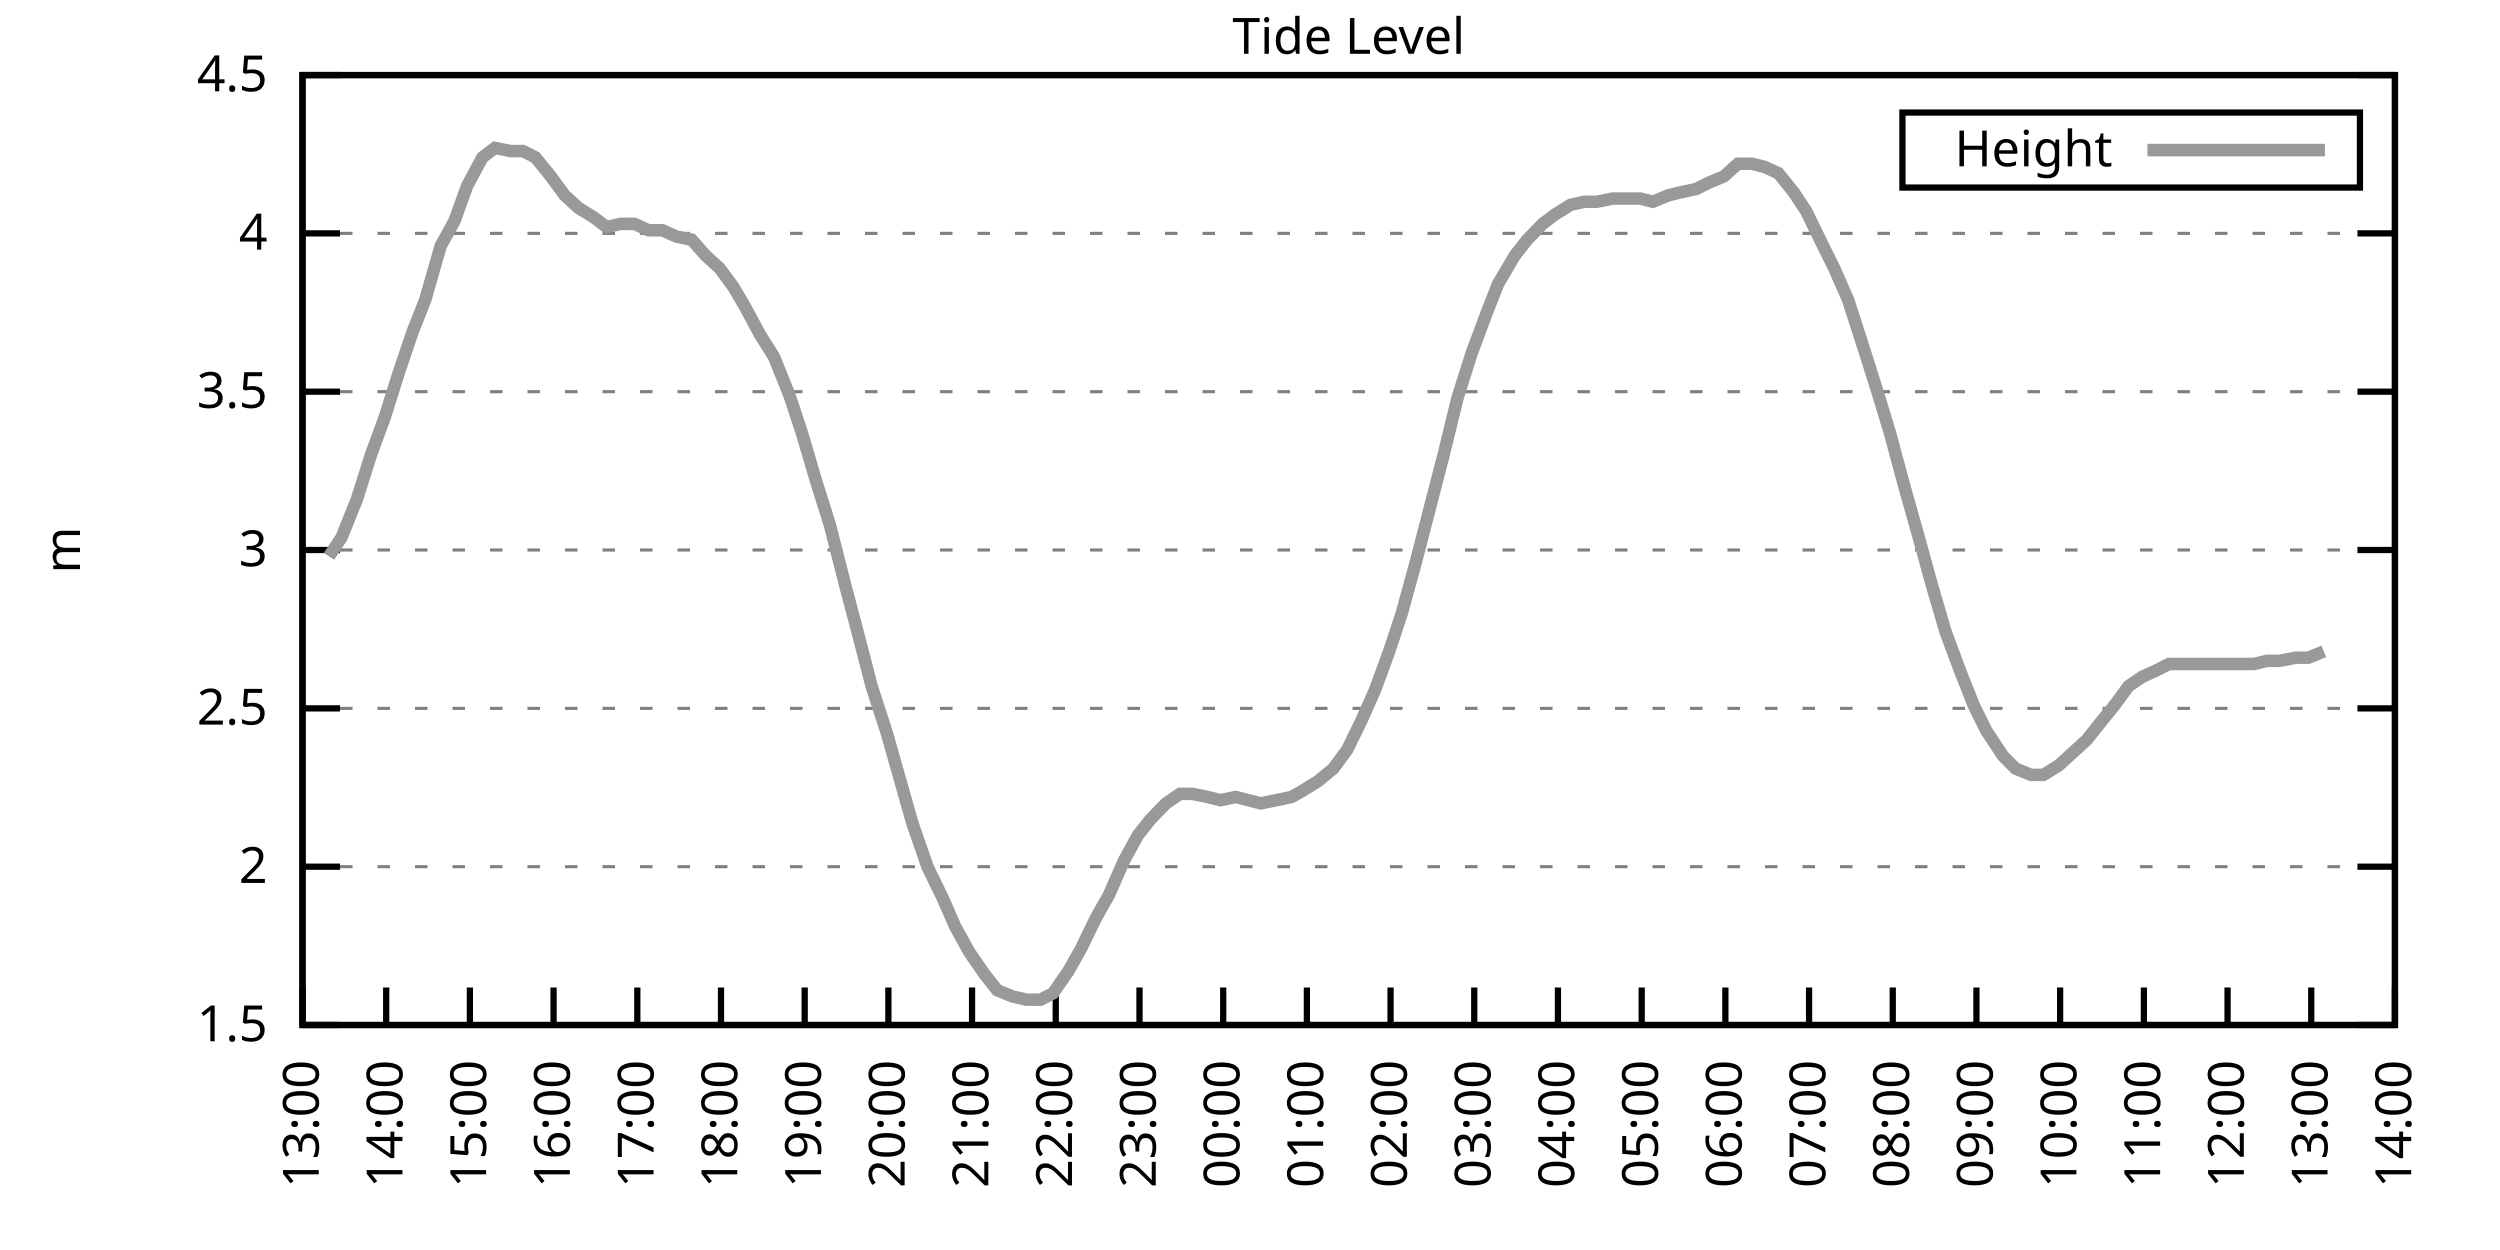
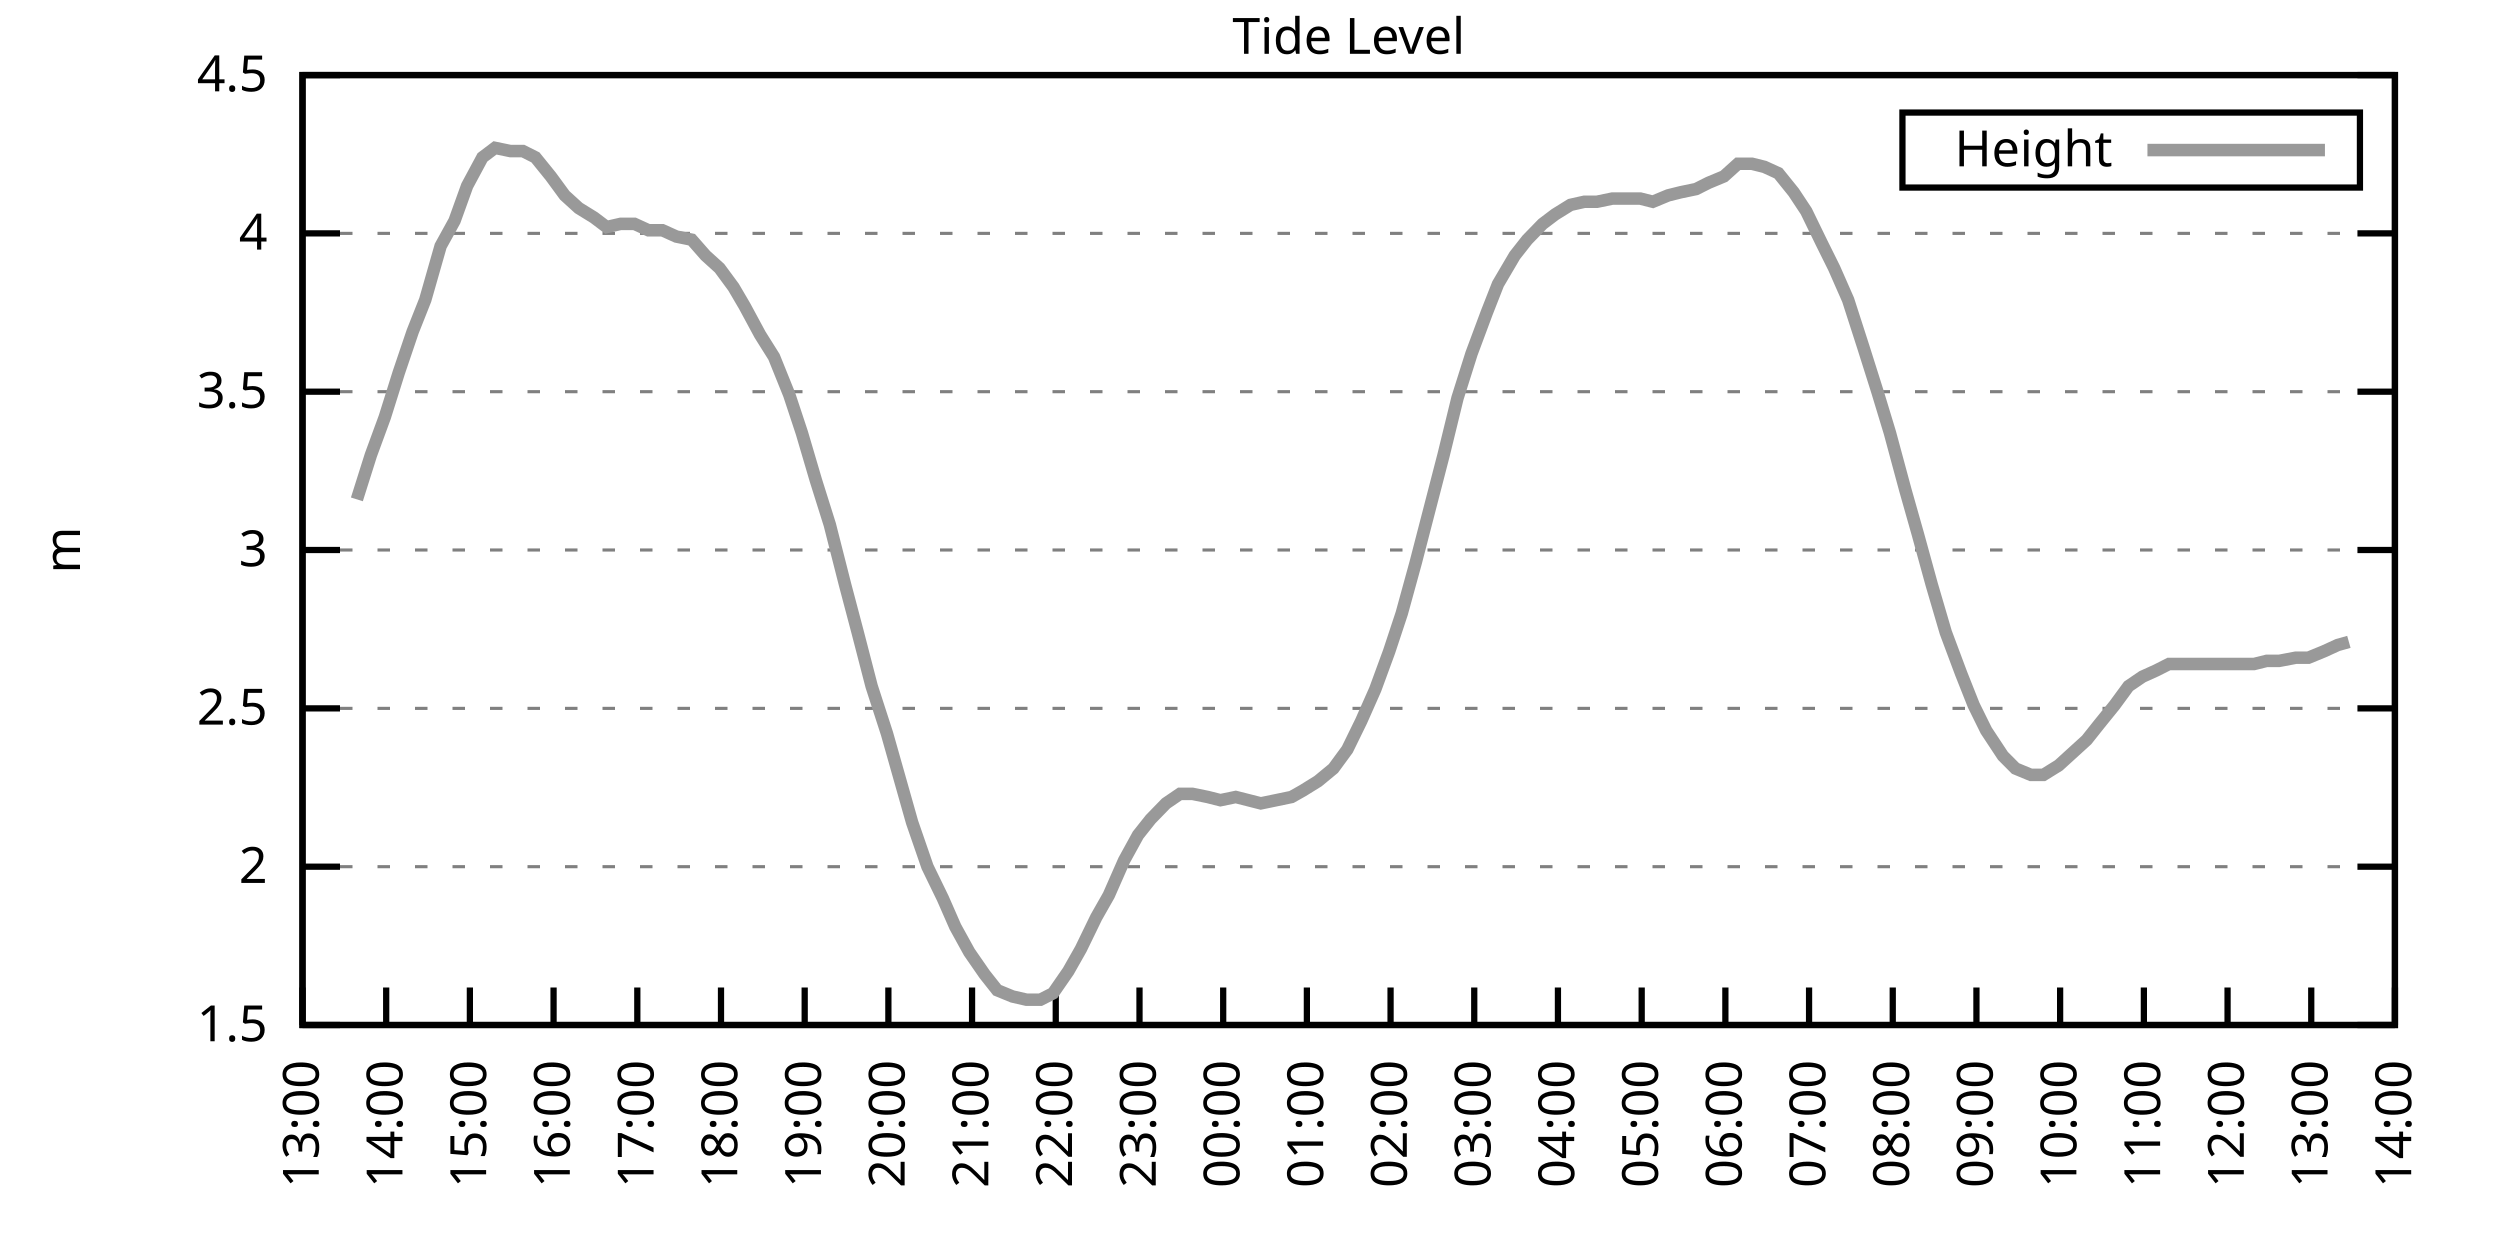
<svg xmlns="http://www.w3.org/2000/svg" xmlns:xlink="http://www.w3.org/1999/xlink" width="400" height="200" viewBox="0 0 400 200">
  <g id="gnuplot_canvas">
    <rect x="0" y="0" width="400" height="200" fill="none" />
    <defs>
      <circle id="gpDot" r="0.5" stroke-width="0.5" stroke="currentColor" />
      <path id="gpPt0" stroke-width="0.333" stroke="currentColor" d="M-1,0 h2 M0,-1 v2" />
      <path id="gpPt1" stroke-width="0.333" stroke="currentColor" d="M-1,-1 L1,1 M1,-1 L-1,1" />
      <path id="gpPt2" stroke-width="0.333" stroke="currentColor" d="M-1,0 L1,0 M0,-1 L0,1 M-1,-1 L1,1 M-1,1 L1,-1" />
      <rect id="gpPt3" stroke-width="0.333" stroke="currentColor" x="-1" y="-1" width="2" height="2" />
      <rect id="gpPt4" stroke-width="0.333" stroke="currentColor" fill="currentColor" x="-1" y="-1" width="2" height="2" />
      <circle id="gpPt5" stroke-width="0.333" stroke="currentColor" cx="0" cy="0" r="1" />
      <use xlink:href="#gpPt5" id="gpPt6" fill="currentColor" stroke="none" />
      <path id="gpPt7" stroke-width="0.333" stroke="currentColor" d="M0,-1.33 L-1.33,0.67 L1.33,0.67 z" />
      <use xlink:href="#gpPt7" id="gpPt8" fill="currentColor" stroke="none" />
      <use xlink:href="#gpPt7" id="gpPt9" stroke="currentColor" transform="rotate(180)" />
      <use xlink:href="#gpPt9" id="gpPt10" fill="currentColor" stroke="none" />
      <use xlink:href="#gpPt3" id="gpPt11" stroke="currentColor" transform="rotate(45)" />
      <use xlink:href="#gpPt11" id="gpPt12" fill="currentColor" stroke="none" />
      <path id="gpPt13" stroke-width="0.333" stroke="currentColor" d="M0,1.330 L1.265,0.411 L0.782,-1.067 L-0.782,-1.076 L-1.265,0.411 z" />
      <use xlink:href="#gpPt13" id="gpPt14" fill="currentColor" stroke="none" />
      <filter id="textbox" filterUnits="objectBoundingBox" x="0" y="0" height="1" width="1">
        <feFlood flood-color="white" flood-opacity="1" result="bgnd" />
        <feComposite in="SourceGraphic" in2="bgnd" operator="atop" />
      </filter>
      <filter id="greybox" filterUnits="objectBoundingBox" x="0" y="0" height="1" width="1">
        <feFlood flood-color="lightgrey" flood-opacity="1" result="grey" />
        <feComposite in="SourceGraphic" in2="grey" operator="atop" />
      </filter>
    </defs>
    <g fill="none" color="white" stroke="currentColor" stroke-width="1.00" stroke-linecap="butt" stroke-linejoin="miter">
</g>
    <g fill="none" color="black" stroke="currentColor" stroke-width="1.00" stroke-linecap="butt" stroke-linejoin="miter">
      <g stroke="none" shape-rendering="crispEdges">
        <polygon fill="rgb(255, 255, 255)" points="48.40,164.00 383.18,164.00 383.18,12.02 48.40,12.02 " />
      </g>
    </g>
    <g fill="none" color="black" stroke="currentColor" stroke-width="1.00" stroke-linecap="butt" stroke-linejoin="miter">
</g>
    <g fill="none" color="black" stroke="black" stroke-width="0.50" stroke-linecap="butt" stroke-linejoin="miter">
</g>
    <g fill="none" color="gray" stroke="currentColor" stroke-width="0.50" stroke-linecap="butt" stroke-linejoin="miter">
      <path stroke="gray" stroke-dasharray="2,4" class="gridline" d="M48.40,164.00 L383.19,164.00  " />
    </g>
    <g fill="none" color="gray" stroke="gray" stroke-width="1.00" stroke-linecap="butt" stroke-linejoin="miter">
</g>
    <g fill="none" color="black" stroke="currentColor" stroke-width="1.00" stroke-linecap="butt" stroke-linejoin="miter">
      <path stroke="black" d="M48.40,164.00 L54.40,164.00 M383.19,164.00 L377.19,164.00  " />
      <g transform="translate(42.80,166.60)" stroke="none" fill="black" font-family="Sans" font-size="8.00" text-anchor="end">
        <text>
          <tspan font-family="Sans"> 1.5</tspan>
        </text>
      </g>
    </g>
    <g fill="none" color="black" stroke="currentColor" stroke-width="1.00" stroke-linecap="butt" stroke-linejoin="miter">
</g>
    <g fill="none" color="black" stroke="black" stroke-width="0.50" stroke-linecap="butt" stroke-linejoin="miter">
</g>
    <g fill="none" color="gray" stroke="currentColor" stroke-width="0.50" stroke-linecap="butt" stroke-linejoin="miter">
      <path stroke="gray" stroke-dasharray="2,4" class="gridline" d="M48.40,138.67 L383.19,138.67  " />
    </g>
    <g fill="none" color="gray" stroke="gray" stroke-width="1.00" stroke-linecap="butt" stroke-linejoin="miter">
</g>
    <g fill="none" color="black" stroke="currentColor" stroke-width="1.00" stroke-linecap="butt" stroke-linejoin="miter">
      <path stroke="black" d="M48.40,138.67 L54.40,138.67 M383.19,138.67 L377.19,138.67  " />
      <g transform="translate(42.80,141.27)" stroke="none" fill="black" font-family="Sans" font-size="8.00" text-anchor="end">
        <text>
          <tspan font-family="Sans"> 2</tspan>
        </text>
      </g>
    </g>
    <g fill="none" color="black" stroke="currentColor" stroke-width="1.00" stroke-linecap="butt" stroke-linejoin="miter">
</g>
    <g fill="none" color="black" stroke="black" stroke-width="0.50" stroke-linecap="butt" stroke-linejoin="miter">
</g>
    <g fill="none" color="gray" stroke="currentColor" stroke-width="0.50" stroke-linecap="butt" stroke-linejoin="miter">
      <path stroke="gray" stroke-dasharray="2,4" class="gridline" d="M48.40,113.34 L383.19,113.34  " />
    </g>
    <g fill="none" color="gray" stroke="gray" stroke-width="1.00" stroke-linecap="butt" stroke-linejoin="miter">
</g>
    <g fill="none" color="black" stroke="currentColor" stroke-width="1.00" stroke-linecap="butt" stroke-linejoin="miter">
      <path stroke="black" d="M48.40,113.34 L54.40,113.34 M383.19,113.34 L377.19,113.34  " />
      <g transform="translate(42.80,115.94)" stroke="none" fill="black" font-family="Sans" font-size="8.00" text-anchor="end">
        <text>
          <tspan font-family="Sans"> 2.5</tspan>
        </text>
      </g>
    </g>
    <g fill="none" color="black" stroke="currentColor" stroke-width="1.00" stroke-linecap="butt" stroke-linejoin="miter">
</g>
    <g fill="none" color="black" stroke="black" stroke-width="0.50" stroke-linecap="butt" stroke-linejoin="miter">
</g>
    <g fill="none" color="gray" stroke="currentColor" stroke-width="0.50" stroke-linecap="butt" stroke-linejoin="miter">
      <path stroke="gray" stroke-dasharray="2,4" class="gridline" d="M48.40,88.00 L383.19,88.00  " />
    </g>
    <g fill="none" color="gray" stroke="gray" stroke-width="1.00" stroke-linecap="butt" stroke-linejoin="miter">
</g>
    <g fill="none" color="black" stroke="currentColor" stroke-width="1.00" stroke-linecap="butt" stroke-linejoin="miter">
      <path stroke="black" d="M48.40,88.00 L54.40,88.00 M383.19,88.00 L377.19,88.00  " />
      <g transform="translate(42.80,90.60)" stroke="none" fill="black" font-family="Sans" font-size="8.00" text-anchor="end">
        <text>
          <tspan font-family="Sans"> 3</tspan>
        </text>
      </g>
    </g>
    <g fill="none" color="black" stroke="currentColor" stroke-width="1.00" stroke-linecap="butt" stroke-linejoin="miter">
</g>
    <g fill="none" color="black" stroke="black" stroke-width="0.50" stroke-linecap="butt" stroke-linejoin="miter">
</g>
    <g fill="none" color="gray" stroke="currentColor" stroke-width="0.50" stroke-linecap="butt" stroke-linejoin="miter">
      <path stroke="gray" stroke-dasharray="2,4" class="gridline" d="M48.40,62.67 L383.19,62.67  " />
    </g>
    <g fill="none" color="gray" stroke="gray" stroke-width="1.00" stroke-linecap="butt" stroke-linejoin="miter">
</g>
    <g fill="none" color="black" stroke="currentColor" stroke-width="1.00" stroke-linecap="butt" stroke-linejoin="miter">
      <path stroke="black" d="M48.40,62.67 L54.40,62.67 M383.19,62.67 L377.19,62.67  " />
      <g transform="translate(42.80,65.27)" stroke="none" fill="black" font-family="Sans" font-size="8.00" text-anchor="end">
        <text>
          <tspan font-family="Sans"> 3.5</tspan>
        </text>
      </g>
    </g>
    <g fill="none" color="black" stroke="currentColor" stroke-width="1.00" stroke-linecap="butt" stroke-linejoin="miter">
</g>
    <g fill="none" color="black" stroke="black" stroke-width="0.50" stroke-linecap="butt" stroke-linejoin="miter">
</g>
    <g fill="none" color="gray" stroke="currentColor" stroke-width="0.50" stroke-linecap="butt" stroke-linejoin="miter">
      <path stroke="gray" stroke-dasharray="2,4" class="gridline" d="M48.40,37.34 L383.19,37.34  " />
    </g>
    <g fill="none" color="gray" stroke="gray" stroke-width="1.00" stroke-linecap="butt" stroke-linejoin="miter">
</g>
    <g fill="none" color="black" stroke="currentColor" stroke-width="1.00" stroke-linecap="butt" stroke-linejoin="miter">
      <path stroke="black" d="M48.40,37.34 L54.40,37.34 M383.19,37.34 L377.19,37.34  " />
      <g transform="translate(42.80,39.94)" stroke="none" fill="black" font-family="Sans" font-size="8.00" text-anchor="end">
        <text>
          <tspan font-family="Sans"> 4</tspan>
        </text>
      </g>
    </g>
    <g fill="none" color="black" stroke="currentColor" stroke-width="1.00" stroke-linecap="butt" stroke-linejoin="miter">
</g>
    <g fill="none" color="black" stroke="black" stroke-width="0.50" stroke-linecap="butt" stroke-linejoin="miter">
</g>
    <g fill="none" color="gray" stroke="currentColor" stroke-width="0.50" stroke-linecap="butt" stroke-linejoin="miter">
      <path stroke="gray" stroke-dasharray="2,4" class="gridline" d="M48.40,12.01 L383.19,12.01  " />
    </g>
    <g fill="none" color="gray" stroke="gray" stroke-width="1.00" stroke-linecap="butt" stroke-linejoin="miter">
</g>
    <g fill="none" color="black" stroke="currentColor" stroke-width="1.00" stroke-linecap="butt" stroke-linejoin="miter">
      <path stroke="black" d="M48.40,12.01 L54.40,12.01 M383.19,12.01 L377.19,12.01  " />
      <g transform="translate(42.80,14.61)" stroke="none" fill="black" font-family="Sans" font-size="8.00" text-anchor="end">
        <text>
          <tspan font-family="Sans"> 4.5</tspan>
        </text>
      </g>
    </g>
    <g fill="none" color="black" stroke="currentColor" stroke-width="1.00" stroke-linecap="butt" stroke-linejoin="miter">
      <path stroke="black" d="M48.40,164.00 L48.40,158.00  " />
      <g transform="translate(51.00,169.60) rotate(270.00)" stroke="none" fill="black" font-family="Sans" font-size="8.00" text-anchor="end">
        <text>
          <tspan font-family="Sans">13:00</tspan>
        </text>
      </g>
    </g>
    <g fill="none" color="black" stroke="currentColor" stroke-width="1.00" stroke-linecap="butt" stroke-linejoin="miter">
      <path stroke="black" d="M61.79,164.00 L61.79,158.00  " />
      <g transform="translate(64.39,169.60) rotate(270.00)" stroke="none" fill="black" font-family="Sans" font-size="8.00" text-anchor="end">
        <text>
          <tspan font-family="Sans">14:00</tspan>
        </text>
      </g>
    </g>
    <g fill="none" color="black" stroke="currentColor" stroke-width="1.00" stroke-linecap="butt" stroke-linejoin="miter">
      <path stroke="black" d="M75.18,164.00 L75.18,158.00  " />
      <g transform="translate(77.78,169.60) rotate(270.00)" stroke="none" fill="black" font-family="Sans" font-size="8.00" text-anchor="end">
        <text>
          <tspan font-family="Sans">15:00</tspan>
        </text>
      </g>
    </g>
    <g fill="none" color="black" stroke="currentColor" stroke-width="1.00" stroke-linecap="butt" stroke-linejoin="miter">
      <path stroke="black" d="M88.57,164.00 L88.57,158.00  " />
      <g transform="translate(91.17,169.60) rotate(270.00)" stroke="none" fill="black" font-family="Sans" font-size="8.00" text-anchor="end">
        <text>
          <tspan font-family="Sans">16:00</tspan>
        </text>
      </g>
    </g>
    <g fill="none" color="black" stroke="currentColor" stroke-width="1.00" stroke-linecap="butt" stroke-linejoin="miter">
      <path stroke="black" d="M101.97,164.00 L101.97,158.00  " />
      <g transform="translate(104.57,169.60) rotate(270.00)" stroke="none" fill="black" font-family="Sans" font-size="8.00" text-anchor="end">
        <text>
          <tspan font-family="Sans">17:00</tspan>
        </text>
      </g>
    </g>
    <g fill="none" color="black" stroke="currentColor" stroke-width="1.00" stroke-linecap="butt" stroke-linejoin="miter">
      <path stroke="black" d="M115.36,164.00 L115.36,158.00  " />
      <g transform="translate(117.96,169.60) rotate(270.00)" stroke="none" fill="black" font-family="Sans" font-size="8.00" text-anchor="end">
        <text>
          <tspan font-family="Sans">18:00</tspan>
        </text>
      </g>
    </g>
    <g fill="none" color="black" stroke="currentColor" stroke-width="1.00" stroke-linecap="butt" stroke-linejoin="miter">
      <path stroke="black" d="M128.75,164.00 L128.75,158.00  " />
      <g transform="translate(131.35,169.60) rotate(270.00)" stroke="none" fill="black" font-family="Sans" font-size="8.00" text-anchor="end">
        <text>
          <tspan font-family="Sans">19:00</tspan>
        </text>
      </g>
    </g>
    <g fill="none" color="black" stroke="currentColor" stroke-width="1.00" stroke-linecap="butt" stroke-linejoin="miter">
      <path stroke="black" d="M142.14,164.00 L142.14,158.00  " />
      <g transform="translate(144.74,169.60) rotate(270.00)" stroke="none" fill="black" font-family="Sans" font-size="8.00" text-anchor="end">
        <text>
          <tspan font-family="Sans">20:00</tspan>
        </text>
      </g>
    </g>
    <g fill="none" color="black" stroke="currentColor" stroke-width="1.00" stroke-linecap="butt" stroke-linejoin="miter">
      <path stroke="black" d="M155.53,164.00 L155.53,158.00  " />
      <g transform="translate(158.13,169.60) rotate(270.00)" stroke="none" fill="black" font-family="Sans" font-size="8.00" text-anchor="end">
        <text>
          <tspan font-family="Sans">21:00</tspan>
        </text>
      </g>
    </g>
    <g fill="none" color="black" stroke="currentColor" stroke-width="1.00" stroke-linecap="butt" stroke-linejoin="miter">
      <path stroke="black" d="M168.92,164.00 L168.92,158.00  " />
      <g transform="translate(171.52,169.60) rotate(270.00)" stroke="none" fill="black" font-family="Sans" font-size="8.00" text-anchor="end">
        <text>
          <tspan font-family="Sans">22:00</tspan>
        </text>
      </g>
    </g>
    <g fill="none" color="black" stroke="currentColor" stroke-width="1.00" stroke-linecap="butt" stroke-linejoin="miter">
      <path stroke="black" d="M182.32,164.00 L182.32,158.00  " />
      <g transform="translate(184.92,169.60) rotate(270.00)" stroke="none" fill="black" font-family="Sans" font-size="8.00" text-anchor="end">
        <text>
          <tspan font-family="Sans">23:00</tspan>
        </text>
      </g>
    </g>
    <g fill="none" color="black" stroke="currentColor" stroke-width="1.00" stroke-linecap="butt" stroke-linejoin="miter">
      <path stroke="black" d="M195.71,164.00 L195.71,158.00  " />
      <g transform="translate(198.31,169.60) rotate(270.00)" stroke="none" fill="black" font-family="Sans" font-size="8.00" text-anchor="end">
        <text>
          <tspan font-family="Sans">00:00</tspan>
        </text>
      </g>
    </g>
    <g fill="none" color="black" stroke="currentColor" stroke-width="1.00" stroke-linecap="butt" stroke-linejoin="miter">
      <path stroke="black" d="M209.10,164.00 L209.10,158.00  " />
      <g transform="translate(211.70,169.60) rotate(270.00)" stroke="none" fill="black" font-family="Sans" font-size="8.00" text-anchor="end">
        <text>
          <tspan font-family="Sans">01:00</tspan>
        </text>
      </g>
    </g>
    <g fill="none" color="black" stroke="currentColor" stroke-width="1.00" stroke-linecap="butt" stroke-linejoin="miter">
      <path stroke="black" d="M222.49,164.00 L222.49,158.00  " />
      <g transform="translate(225.09,169.60) rotate(270.00)" stroke="none" fill="black" font-family="Sans" font-size="8.00" text-anchor="end">
        <text>
          <tspan font-family="Sans">02:00</tspan>
        </text>
      </g>
    </g>
    <g fill="none" color="black" stroke="currentColor" stroke-width="1.00" stroke-linecap="butt" stroke-linejoin="miter">
      <path stroke="black" d="M235.88,164.00 L235.88,158.00  " />
      <g transform="translate(238.48,169.60) rotate(270.00)" stroke="none" fill="black" font-family="Sans" font-size="8.00" text-anchor="end">
        <text>
          <tspan font-family="Sans">03:00</tspan>
        </text>
      </g>
    </g>
    <g fill="none" color="black" stroke="currentColor" stroke-width="1.00" stroke-linecap="butt" stroke-linejoin="miter">
      <path stroke="black" d="M249.27,164.00 L249.27,158.00  " />
      <g transform="translate(251.87,169.60) rotate(270.00)" stroke="none" fill="black" font-family="Sans" font-size="8.00" text-anchor="end">
        <text>
          <tspan font-family="Sans">04:00</tspan>
        </text>
      </g>
    </g>
    <g fill="none" color="black" stroke="currentColor" stroke-width="1.00" stroke-linecap="butt" stroke-linejoin="miter">
      <path stroke="black" d="M262.67,164.00 L262.67,158.00  " />
      <g transform="translate(265.27,169.60) rotate(270.00)" stroke="none" fill="black" font-family="Sans" font-size="8.00" text-anchor="end">
        <text>
          <tspan font-family="Sans">05:00</tspan>
        </text>
      </g>
    </g>
    <g fill="none" color="black" stroke="currentColor" stroke-width="1.00" stroke-linecap="butt" stroke-linejoin="miter">
      <path stroke="black" d="M276.06,164.00 L276.06,158.00  " />
      <g transform="translate(278.66,169.60) rotate(270.00)" stroke="none" fill="black" font-family="Sans" font-size="8.00" text-anchor="end">
        <text>
          <tspan font-family="Sans">06:00</tspan>
        </text>
      </g>
    </g>
    <g fill="none" color="black" stroke="currentColor" stroke-width="1.00" stroke-linecap="butt" stroke-linejoin="miter">
      <path stroke="black" d="M289.45,164.00 L289.45,158.00  " />
      <g transform="translate(292.05,169.60) rotate(270.00)" stroke="none" fill="black" font-family="Sans" font-size="8.00" text-anchor="end">
        <text>
          <tspan font-family="Sans">07:00</tspan>
        </text>
      </g>
    </g>
    <g fill="none" color="black" stroke="currentColor" stroke-width="1.00" stroke-linecap="butt" stroke-linejoin="miter">
      <path stroke="black" d="M302.84,164.00 L302.84,158.00  " />
      <g transform="translate(305.44,169.60) rotate(270.00)" stroke="none" fill="black" font-family="Sans" font-size="8.00" text-anchor="end">
        <text>
          <tspan font-family="Sans">08:00</tspan>
        </text>
      </g>
    </g>
    <g fill="none" color="black" stroke="currentColor" stroke-width="1.00" stroke-linecap="butt" stroke-linejoin="miter">
      <path stroke="black" d="M316.23,164.00 L316.23,158.00  " />
      <g transform="translate(318.83,169.60) rotate(270.00)" stroke="none" fill="black" font-family="Sans" font-size="8.00" text-anchor="end">
        <text>
          <tspan font-family="Sans">09:00</tspan>
        </text>
      </g>
    </g>
    <g fill="none" color="black" stroke="currentColor" stroke-width="1.00" stroke-linecap="butt" stroke-linejoin="miter">
      <path stroke="black" d="M329.62,164.00 L329.62,158.00  " />
      <g transform="translate(332.22,169.60) rotate(270.00)" stroke="none" fill="black" font-family="Sans" font-size="8.00" text-anchor="end">
        <text>
          <tspan font-family="Sans">10:00</tspan>
        </text>
      </g>
    </g>
    <g fill="none" color="black" stroke="currentColor" stroke-width="1.00" stroke-linecap="butt" stroke-linejoin="miter">
      <path stroke="black" d="M343.02,164.00 L343.02,158.00  " />
      <g transform="translate(345.62,169.60) rotate(270.00)" stroke="none" fill="black" font-family="Sans" font-size="8.00" text-anchor="end">
        <text>
          <tspan font-family="Sans">11:00</tspan>
        </text>
      </g>
    </g>
    <g fill="none" color="black" stroke="currentColor" stroke-width="1.00" stroke-linecap="butt" stroke-linejoin="miter">
      <path stroke="black" d="M356.41,164.00 L356.41,158.00  " />
      <g transform="translate(359.01,169.60) rotate(270.00)" stroke="none" fill="black" font-family="Sans" font-size="8.00" text-anchor="end">
        <text>
          <tspan font-family="Sans">12:00</tspan>
        </text>
      </g>
    </g>
    <g fill="none" color="black" stroke="currentColor" stroke-width="1.00" stroke-linecap="butt" stroke-linejoin="miter">
      <path stroke="black" d="M369.80,164.00 L369.80,158.00  " />
      <g transform="translate(372.40,169.60) rotate(270.00)" stroke="none" fill="black" font-family="Sans" font-size="8.00" text-anchor="end">
        <text>
          <tspan font-family="Sans">13:00</tspan>
        </text>
      </g>
    </g>
    <g fill="none" color="black" stroke="currentColor" stroke-width="1.00" stroke-linecap="butt" stroke-linejoin="miter">
      <path stroke="black" d="M383.19,164.00 L383.19,158.00  " />
      <g transform="translate(385.79,169.60) rotate(270.00)" stroke="none" fill="black" font-family="Sans" font-size="8.00" text-anchor="end">
        <text>
          <tspan font-family="Sans">14:00</tspan>
        </text>
      </g>
    </g>
    <g fill="none" color="black" stroke="currentColor" stroke-width="1.00" stroke-linecap="butt" stroke-linejoin="miter">
</g>
    <g fill="none" color="black" stroke="currentColor" stroke-width="1.00" stroke-linecap="butt" stroke-linejoin="miter">
      <path stroke="black" d="M48.40,12.01 L48.40,164.00 L383.19,164.00 L383.19,12.01 L48.40,12.01 Z  " />
    </g>
    <g fill="none" color="black" stroke="currentColor" stroke-width="1.00" stroke-linecap="butt" stroke-linejoin="miter">
</g>
    <g fill="none" color="black" stroke="currentColor" stroke-width="1.00" stroke-linecap="butt" stroke-linejoin="miter">
      <path stroke="black" d="M304.39,30.01 L304.39,18.01 L377.59,18.01 L377.59,30.01 L304.39,30.01 Z  " />
    </g>
    <g id="Tide_level_plot_1">
      <g fill="none" color="white" stroke="black" stroke-width="2.00" stroke-linecap="butt" stroke-linejoin="miter">
</g>
      <g fill="none" color="black" stroke="currentColor" stroke-width="2.00" stroke-linecap="butt" stroke-linejoin="miter">
        <g transform="translate(337.99,26.61)" stroke="none" fill="black" font-family="Sans" font-size="8.00" text-anchor="end">
          <text>
            <tspan font-family="Sans">Height</tspan>
          </text>
        </g>
      </g>
      <g fill="none" color="black" stroke="currentColor" stroke-width="2.00" stroke-linecap="butt" stroke-linejoin="miter">
-         <path stroke="rgb(153, 153, 153)" d="M343.59,24.01 L371.99,24.01 M52.64,89.02 L54.65,85.98 L57.10,79.90 L59.34,72.81 L61.57,66.73 L63.80,59.63   L66.03,53.05 L68.04,47.98 L70.50,39.37 L72.73,35.32 L74.74,29.74 L77.19,25.18 L79.20,23.66 L81.66,24.17   L83.66,24.17 L85.67,25.18 L88.13,28.22 L90.36,31.26 L92.59,33.29 L95.05,34.81 L97.06,36.33 L99.29,35.82   L101.52,35.82 L103.75,36.84 L105.98,36.84 L108.22,37.85 L110.67,38.35 L112.90,40.89 L115.13,42.91 L117.37,45.95   L119.15,48.99 L121.61,53.55 L123.84,57.10 L126.29,63.18 L128.30,69.26 L130.54,76.86 L132.77,83.95 L135.22,93.58   L137.23,101.18 L139.46,109.79 L141.92,117.39 L143.93,124.48 L145.94,131.58 L148.39,138.67 L150.85,143.73 L152.85,148.29   L155.09,152.35 L157.54,155.89 L159.55,158.43 L162.01,159.44 L164.24,159.95 L166.47,159.95 L168.48,158.93 L170.93,155.39   L172.94,151.84 L175.40,146.77 L177.41,143.23 L179.86,137.66 L182.09,133.60 L184.10,131.07 L186.56,128.54 L188.79,127.02   L190.80,127.02 L193.25,127.52 L195.26,128.03 L197.72,127.52 L199.73,128.03 L201.73,128.54 L204.19,128.03 L206.64,127.52   L208.43,126.51 L210.88,124.99 L213.34,122.96 L215.57,119.92 L217.80,115.36 L220.04,110.30 L222.27,104.22 L224.28,98.14   L226.51,90.03 L228.74,81.42 L230.97,72.81 L233.20,63.69 L235.44,56.59 L237.89,50.01 L239.68,45.45 L242.36,40.89   L244.36,38.35 L246.82,35.82 L248.83,34.30 L251.28,32.78 L253.51,32.28 L255.52,32.28 L257.98,31.77 L260.21,31.77   L262.44,31.77 L264.45,32.28 L266.91,31.26 L268.92,30.76 L271.37,30.25 L273.38,29.24 L275.83,28.22 L278.07,26.20   L280.30,26.20 L282.31,26.70 L284.54,27.72 L286.99,30.76 L289.00,33.80 L291.46,38.86 L293.47,42.91 L295.70,47.98   L298.15,55.58 L300.39,62.67 L302.39,69.26 L304.85,78.38 L306.86,85.47 L309.09,93.58 L311.32,101.18 L313.78,107.76   L315.79,112.83 L317.79,116.88 L320.47,120.94 L322.48,122.96 L324.94,123.98 L326.95,123.98 L329.40,122.46 L331.63,120.43   L333.86,118.40 L335.87,115.87 L338.33,112.83 L340.56,109.79 L342.79,108.27 L345.02,107.26 L347.03,106.24 L349.49,106.24   L351.72,106.24 L353.95,106.24 L356.18,106.24 L358.19,106.24 L360.65,106.24 L362.66,105.74 L364.66,105.74 L367.34,105.23   L369.35,105.23 L371.81,104.22  " />
+         <path stroke="rgb(153, 153, 153)" d="M343.59,24.01 L371.99,24.01 M57.10,79.90 L59.34,72.81 L61.57,66.73 L63.80,59.63 L66.03,53.05 L68.04,47.98   L70.50,39.37 L72.73,35.32 L74.74,29.74 L77.19,25.18 L79.20,23.66 L81.66,24.17 L83.66,24.17 L85.67,25.18   L88.13,28.22 L90.36,31.26 L92.59,33.29 L95.05,34.81 L97.06,36.33 L99.29,35.82 L101.52,35.82 L103.75,36.84   L105.98,36.84 L108.22,37.85 L110.67,38.35 L112.90,40.89 L115.13,42.91 L117.37,45.95 L119.15,48.99 L121.61,53.55   L123.84,57.10 L126.29,63.18 L128.30,69.26 L130.54,76.86 L132.77,83.95 L135.22,93.58 L137.23,101.18 L139.46,109.79   L141.92,117.39 L143.93,124.48 L145.94,131.58 L148.39,138.67 L150.85,143.73 L152.85,148.29 L155.09,152.35 L157.54,155.89   L159.55,158.43 L162.01,159.44 L164.24,159.95 L166.47,159.95 L168.48,158.93 L170.93,155.39 L172.94,151.84 L175.40,146.77   L177.41,143.23 L179.86,137.66 L182.09,133.60 L184.10,131.07 L186.56,128.54 L188.79,127.02 L190.80,127.02 L193.25,127.52   L195.26,128.03 L197.72,127.52 L199.73,128.03 L201.73,128.54 L204.19,128.03 L206.64,127.52 L208.43,126.51 L210.88,124.99   L213.34,122.96 L215.57,119.92 L217.80,115.36 L220.04,110.30 L222.27,104.22 L224.28,98.14 L226.51,90.03 L228.74,81.42   L230.97,72.81 L233.20,63.69 L235.44,56.59 L237.89,50.01 L239.68,45.45 L242.36,40.89 L244.36,38.35 L246.82,35.82   L248.83,34.30 L251.28,32.78 L253.51,32.28 L255.52,32.28 L257.98,31.77 L260.21,31.77 L262.44,31.77 L264.45,32.28   L266.91,31.26 L268.92,30.76 L271.37,30.25 L273.38,29.24 L275.83,28.22 L278.07,26.20 L280.30,26.20 L282.31,26.70   L284.54,27.72 L286.99,30.76 L289.00,33.80 L291.46,38.86 L293.47,42.91 L295.70,47.98 L298.15,55.58 L300.39,62.67   L302.39,69.26 L304.85,78.38 L306.86,85.47 L309.09,93.58 L311.32,101.18 L313.78,107.76 L315.79,112.83 L317.79,116.88   L320.47,120.94 L322.48,122.96 L324.94,123.98 L326.95,123.98 L329.40,122.46 L331.63,120.43 L333.86,118.40 L335.87,115.87   L338.33,112.83 L340.56,109.79 L342.79,108.27 L345.02,107.26 L347.03,106.24 L349.49,106.24 L351.72,106.24 L353.95,106.24   L356.18,106.24 L358.19,106.24 L360.65,106.24 L362.66,105.74 L364.66,105.74 L367.34,105.23 L369.35,105.23 L371.81,104.22   L374.04,103.20 L375.82,102.70  " />
      </g>
    </g>
    <g fill="none" color="black" stroke="currentColor" stroke-width="2.00" stroke-linecap="butt" stroke-linejoin="miter">
</g>
    <g fill="none" color="black" stroke="black" stroke-width="1.00" stroke-linecap="butt" stroke-linejoin="miter">
</g>
    <g fill="none" color="black" stroke="currentColor" stroke-width="1.00" stroke-linecap="butt" stroke-linejoin="miter">
      <path stroke="black" d="M48.40,12.01 L48.40,164.00 L383.19,164.00 L383.19,12.01 L48.40,12.01 Z  " />
      <g transform="translate(12.80,88.01) rotate(270.00)" stroke="none" fill="black" font-family="Sans" font-size="8.00" text-anchor="middle">
        <text>
          <tspan font-family="Sans">m</tspan>
        </text>
      </g>
    </g>
    <g fill="none" color="black" stroke="currentColor" stroke-width="1.00" stroke-linecap="butt" stroke-linejoin="miter">
</g>
    <g fill="none" color="black" stroke="currentColor" stroke-width="1.00" stroke-linecap="butt" stroke-linejoin="miter">
      <g transform="translate(215.79,8.61)" stroke="none" fill="black" font-family="Sans" font-size="8.00" text-anchor="middle">
        <text>
          <tspan font-family="Sans">Tide Level</tspan>
        </text>
      </g>
    </g>
    <g fill="none" color="black" stroke="currentColor" stroke-width="1.00" stroke-linecap="butt" stroke-linejoin="miter">
</g>
  </g>
</svg>
